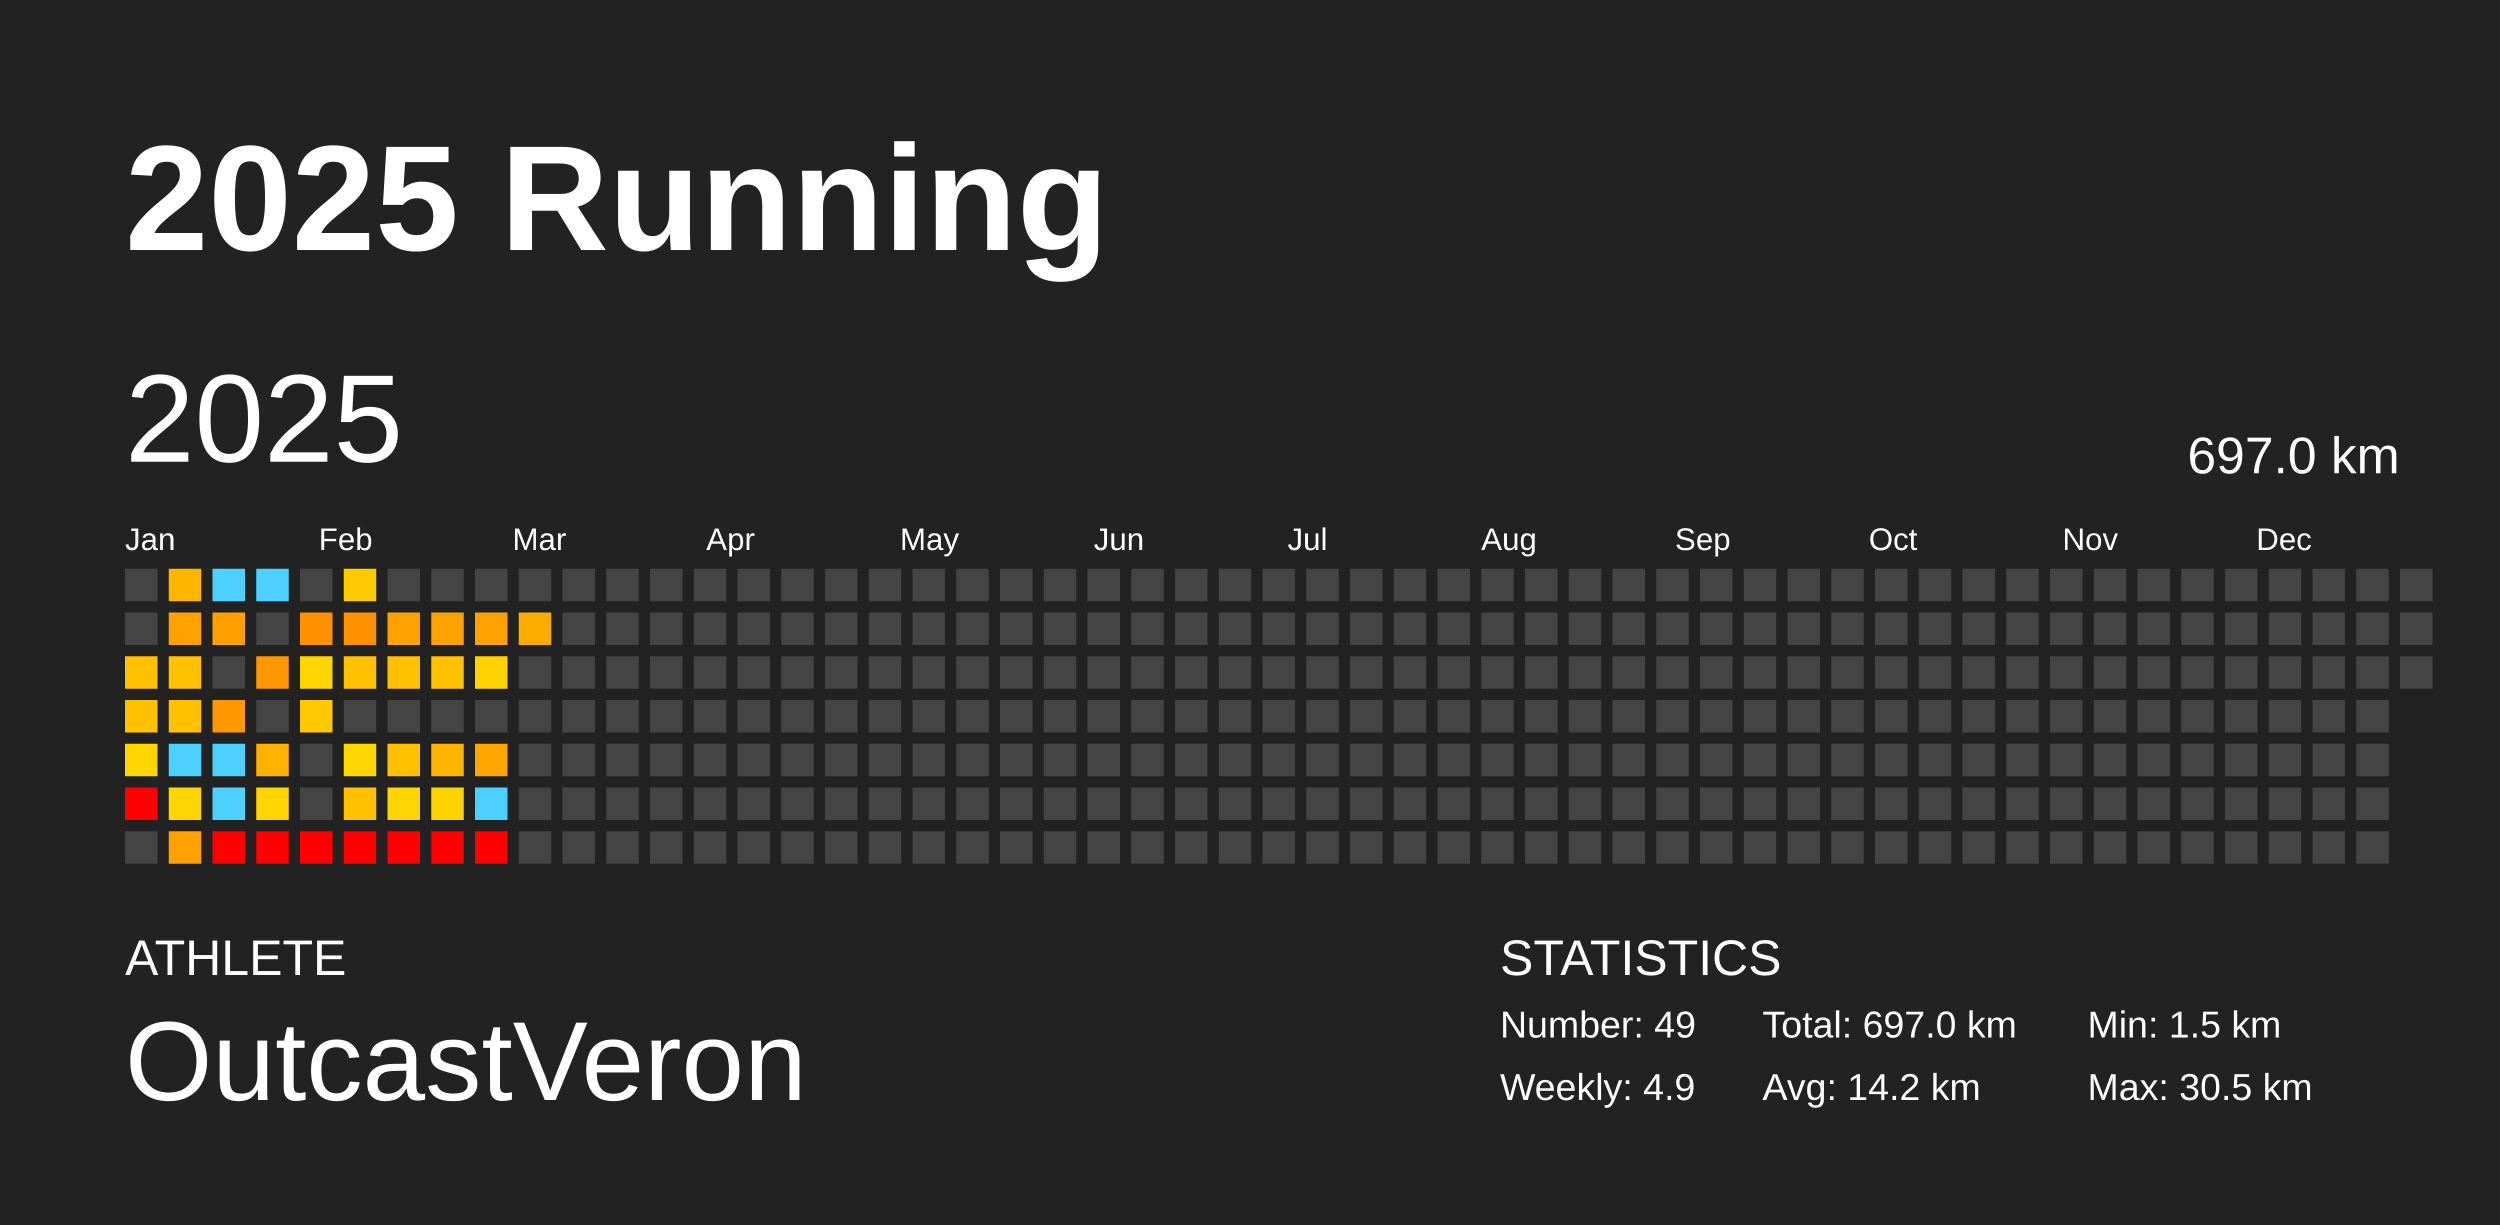
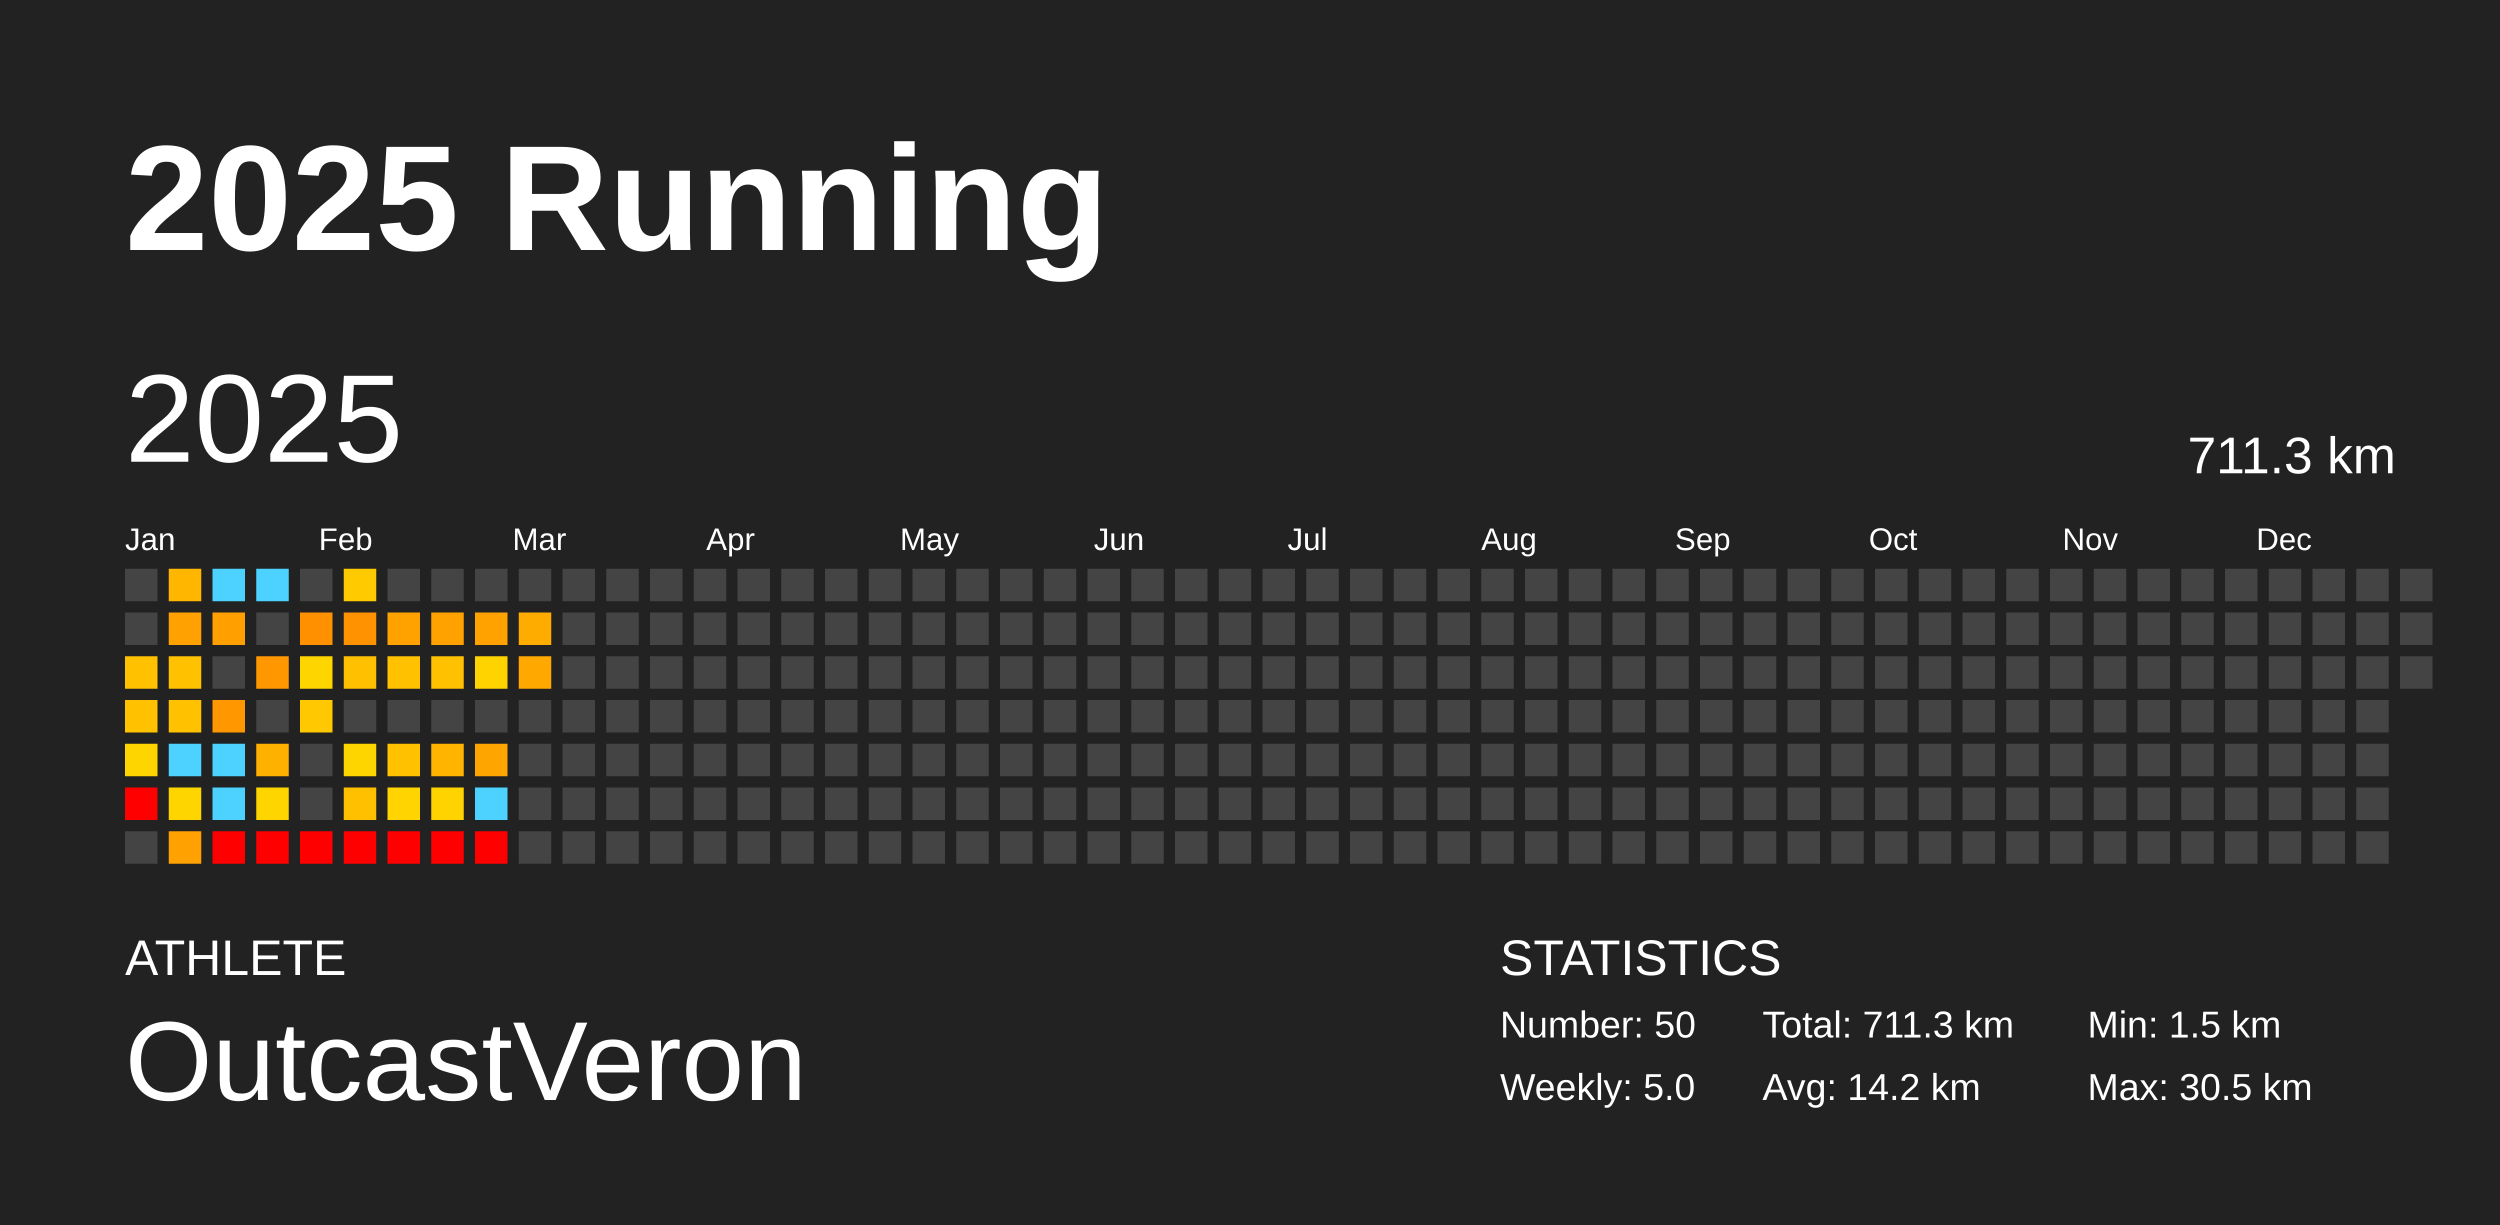
<svg xmlns="http://www.w3.org/2000/svg" baseProfile="full" height="98mm" version="1.1" viewBox="0,0,200,98" width="200mm">
  <defs />
  <rect fill="#222222" height="98" width="200" x="0" y="0" />
  <text fill="#FFFFFF" style="font-size:12px; font-family:Arial; font-weight:bold;" x="10" y="20">2025 Running</text>
  <text fill="#FFFFFF" style="font-size:4px; font-family:Arial" x="10" y="78">ATHLETE</text>
  <text fill="#FFFFFF" style="font-size:9px; font-family:Arial" x="10" y="88">OutcastVeron</text>
  <text fill="#FFFFFF" style="font-size:4px; font-family:Arial" x="120" y="78">STATISTICS</text>
-   <text fill="#FFFFFF" style="font-size:3px; font-family:Arial" x="120" y="83">Number: 49</text>
-   <text fill="#FFFFFF" style="font-size:3px; font-family:Arial" x="120" y="88">Weekly: 4.9</text>
-   <text fill="#FFFFFF" style="font-size:3px; font-family:Arial" x="141" y="83">Total: 697.0 km</text>
+   <text fill="#FFFFFF" style="font-size:3px; font-family:Arial" x="120" y="83">Number: 50</text>
+   <text fill="#FFFFFF" style="font-size:3px; font-family:Arial" x="120" y="88">Weekly: 5.0</text>
+   <text fill="#FFFFFF" style="font-size:3px; font-family:Arial" x="141" y="83">Total: 711.3 km</text>
  <text fill="#FFFFFF" style="font-size:3px; font-family:Arial" x="141" y="88">Avg: 14.2 km</text>
  <text fill="#FFFFFF" style="font-size:3px; font-family:Arial" x="167" y="83">Min: 1.5 km</text>
  <text fill="#FFFFFF" style="font-size:3px; font-family:Arial" x="167" y="88">Max: 30.5 km</text>
  <text dominant-baseline="hanging" fill="#FFFFFF" style="font-size:10.0px; font-family:Arial;" x="10" y="30">2025</text>
-   <text dominant-baseline="hanging" fill="#FFFFFF" style="font-size:4.125px; font-family:Arial;" x="175" y="35">697.0 km</text>
+   <text dominant-baseline="hanging" fill="#FFFFFF" style="font-size:4.125px; font-family:Arial;" x="175" y="35">711.3 km</text>
  <text fill="#FFFFFF" style="font-size:2.5px; font-family:Arial" x="10.0" y="44">Jan</text>
  <text fill="#FFFFFF" style="font-size:2.5px; font-family:Arial" x="25.5" y="44">Feb</text>
  <text fill="#FFFFFF" style="font-size:2.5px; font-family:Arial" x="41.0" y="44">Mar</text>
  <text fill="#FFFFFF" style="font-size:2.5px; font-family:Arial" x="56.5" y="44">Apr</text>
  <text fill="#FFFFFF" style="font-size:2.5px; font-family:Arial" x="72.0" y="44">May</text>
  <text fill="#FFFFFF" style="font-size:2.5px; font-family:Arial" x="87.5" y="44">Jun</text>
  <text fill="#FFFFFF" style="font-size:2.5px; font-family:Arial" x="103.0" y="44">Jul</text>
  <text fill="#FFFFFF" style="font-size:2.5px; font-family:Arial" x="118.5" y="44">Aug</text>
  <text fill="#FFFFFF" style="font-size:2.5px; font-family:Arial" x="134.0" y="44">Sep</text>
  <text fill="#FFFFFF" style="font-size:2.5px; font-family:Arial" x="149.5" y="44">Oct</text>
  <text fill="#FFFFFF" style="font-size:2.5px; font-family:Arial" x="165.0" y="44">Nov</text>
  <text fill="#FFFFFF" style="font-size:2.5px; font-family:Arial" x="180.5" y="44">Dec</text>
  <rect fill="#444444" height="2.6" width="2.6" x="10.0" y="45.5" />
  <rect fill="#444444" height="2.6" width="2.6" x="10.0" y="49.0" />
  <rect fill="#ffc100" height="2.6" width="2.6" x="10.0" y="52.5" />
  <rect fill="#ffc100" height="2.6" width="2.6" x="10.0" y="56.0" />
  <rect fill="#ffd500" height="2.6" width="2.6" x="10.0" y="59.5" />
  <rect fill="red" height="2.6" width="2.6" x="10.0" y="63.0" />
  <rect fill="#444444" height="2.6" width="2.6" x="10.0" y="66.5" />
  <rect fill="#ffb600" height="2.6" width="2.6" x="13.5" y="45.5" />
  <rect fill="#ffa100" height="2.6" width="2.6" x="13.5" y="49.0" />
  <rect fill="#ffc100" height="2.6" width="2.6" x="13.5" y="52.5" />
  <rect fill="#ffc100" height="2.6" width="2.6" x="13.5" y="56.0" />
  <rect fill="#4dd2ff" height="2.6" width="2.6" x="13.5" y="59.5" />
  <rect fill="#ffd500" height="2.6" width="2.6" x="13.5" y="63.0" />
  <rect fill="#ffa100" height="2.6" width="2.6" x="13.5" y="66.5" />
  <rect fill="#4dd2ff" height="2.6" width="2.6" x="17.0" y="45.5" />
  <rect fill="#ffa000" height="2.6" width="2.6" x="17.0" y="49.0" />
  <rect fill="#444444" height="2.6" width="2.6" x="17.0" y="52.5" />
  <rect fill="#ff9700" height="2.6" width="2.6" x="17.0" y="56.0" />
  <rect fill="#4dd2ff" height="2.6" width="2.6" x="17.0" y="59.5" />
  <rect fill="#4dd2ff" height="2.6" width="2.6" x="17.0" y="63.0" />
  <rect fill="red" height="2.6" width="2.6" x="17.0" y="66.5" />
  <rect fill="#4dd2ff" height="2.6" width="2.6" x="20.5" y="45.5" />
  <rect fill="#444444" height="2.6" width="2.6" x="20.5" y="49.0" />
  <rect fill="#ff9700" height="2.6" width="2.6" x="20.5" y="52.5" />
  <rect fill="#444444" height="2.6" width="2.6" x="20.5" y="56.0" />
  <rect fill="#ffb100" height="2.6" width="2.6" x="20.5" y="59.5" />
  <rect fill="#ffd500" height="2.6" width="2.6" x="20.5" y="63.0" />
  <rect fill="red" height="2.6" width="2.6" x="20.5" y="66.5" />
  <rect fill="#444444" height="2.6" width="2.6" x="24.0" y="45.5" />
  <rect fill="#ff9000" height="2.6" width="2.6" x="24.0" y="49.0" />
  <rect fill="#ffd500" height="2.6" width="2.6" x="24.0" y="52.5" />
  <rect fill="#ffc800" height="2.6" width="2.6" x="24.0" y="56.0" />
  <rect fill="#444444" height="2.6" width="2.6" x="24.0" y="59.5" />
  <rect fill="#444444" height="2.6" width="2.6" x="24.0" y="63.0" />
  <rect fill="red" height="2.6" width="2.6" x="24.0" y="66.5" />
  <rect fill="#ffca00" height="2.6" width="2.6" x="27.5" y="45.5" />
  <rect fill="#ff9200" height="2.6" width="2.6" x="27.5" y="49.0" />
  <rect fill="#ffc000" height="2.6" width="2.6" x="27.5" y="52.5" />
  <rect fill="#444444" height="2.6" width="2.6" x="27.5" y="56.0" />
  <rect fill="#ffd500" height="2.6" width="2.6" x="27.5" y="59.5" />
  <rect fill="#ffc000" height="2.6" width="2.6" x="27.5" y="63.0" />
  <rect fill="red" height="2.6" width="2.6" x="27.5" y="66.5" />
  <rect fill="#444444" height="2.6" width="2.6" x="31.0" y="45.5" />
  <rect fill="#ffa200" height="2.6" width="2.6" x="31.0" y="49.0" />
  <rect fill="#ffc100" height="2.6" width="2.6" x="31.0" y="52.5" />
  <rect fill="#444444" height="2.6" width="2.6" x="31.0" y="56.0" />
  <rect fill="#ffc100" height="2.6" width="2.6" x="31.0" y="59.5" />
  <rect fill="#ffd400" height="2.6" width="2.6" x="31.0" y="63.0" />
  <rect fill="red" height="2.6" width="2.6" x="31.0" y="66.5" />
  <rect fill="#444444" height="2.6" width="2.6" x="34.5" y="45.5" />
  <rect fill="#ffa200" height="2.6" width="2.6" x="34.5" y="49.0" />
  <rect fill="#ffc100" height="2.6" width="2.6" x="34.5" y="52.5" />
  <rect fill="#444444" height="2.6" width="2.6" x="34.5" y="56.0" />
  <rect fill="#ffb500" height="2.6" width="2.6" x="34.5" y="59.5" />
  <rect fill="#ffd300" height="2.6" width="2.6" x="34.5" y="63.0" />
  <rect fill="red" height="2.6" width="2.6" x="34.5" y="66.5" />
  <rect fill="#444444" height="2.6" width="2.6" x="38.0" y="45.5" />
  <rect fill="#ffa200" height="2.6" width="2.6" x="38.0" y="49.0" />
  <rect fill="#ffd300" height="2.6" width="2.6" x="38.0" y="52.5" />
  <rect fill="#444444" height="2.6" width="2.6" x="38.0" y="56.0" />
  <rect fill="#ffa500" height="2.6" width="2.6" x="38.0" y="59.5" />
  <rect fill="#4dd2ff" height="2.6" width="2.6" x="38.0" y="63.0" />
  <rect fill="red" height="2.6" width="2.6" x="38.0" y="66.5" />
  <rect fill="#444444" height="2.6" width="2.6" x="41.5" y="45.5" />
  <rect fill="#ffac00" height="2.6" width="2.6" x="41.5" y="49.0" />
-   <rect fill="#444444" height="2.6" width="2.6" x="41.5" y="52.5" />
+   <rect fill="#ffa900" height="2.6" width="2.6" x="41.5" y="52.5" />
  <rect fill="#444444" height="2.6" width="2.6" x="41.5" y="56.0" />
  <rect fill="#444444" height="2.6" width="2.6" x="41.5" y="59.5" />
  <rect fill="#444444" height="2.6" width="2.6" x="41.5" y="63.0" />
  <rect fill="#444444" height="2.6" width="2.6" x="41.5" y="66.5" />
  <rect fill="#444444" height="2.6" width="2.6" x="45.0" y="45.5" />
  <rect fill="#444444" height="2.6" width="2.6" x="45.0" y="49.0" />
  <rect fill="#444444" height="2.6" width="2.6" x="45.0" y="52.5" />
  <rect fill="#444444" height="2.6" width="2.6" x="45.0" y="56.0" />
  <rect fill="#444444" height="2.6" width="2.6" x="45.0" y="59.5" />
  <rect fill="#444444" height="2.6" width="2.6" x="45.0" y="63.0" />
  <rect fill="#444444" height="2.6" width="2.6" x="45.0" y="66.5" />
  <rect fill="#444444" height="2.6" width="2.6" x="48.5" y="45.5" />
  <rect fill="#444444" height="2.6" width="2.6" x="48.5" y="49.0" />
  <rect fill="#444444" height="2.6" width="2.6" x="48.5" y="52.5" />
  <rect fill="#444444" height="2.6" width="2.6" x="48.5" y="56.0" />
  <rect fill="#444444" height="2.6" width="2.6" x="48.5" y="59.5" />
  <rect fill="#444444" height="2.6" width="2.6" x="48.5" y="63.0" />
  <rect fill="#444444" height="2.6" width="2.6" x="48.5" y="66.5" />
  <rect fill="#444444" height="2.6" width="2.6" x="52.0" y="45.5" />
  <rect fill="#444444" height="2.6" width="2.6" x="52.0" y="49.0" />
  <rect fill="#444444" height="2.6" width="2.6" x="52.0" y="52.5" />
  <rect fill="#444444" height="2.6" width="2.6" x="52.0" y="56.0" />
  <rect fill="#444444" height="2.6" width="2.6" x="52.0" y="59.5" />
  <rect fill="#444444" height="2.6" width="2.6" x="52.0" y="63.0" />
  <rect fill="#444444" height="2.6" width="2.6" x="52.0" y="66.5" />
  <rect fill="#444444" height="2.6" width="2.6" x="55.5" y="45.5" />
  <rect fill="#444444" height="2.6" width="2.6" x="55.5" y="49.0" />
  <rect fill="#444444" height="2.6" width="2.6" x="55.5" y="52.5" />
  <rect fill="#444444" height="2.6" width="2.6" x="55.5" y="56.0" />
  <rect fill="#444444" height="2.6" width="2.6" x="55.5" y="59.5" />
  <rect fill="#444444" height="2.6" width="2.6" x="55.5" y="63.0" />
  <rect fill="#444444" height="2.6" width="2.6" x="55.5" y="66.5" />
  <rect fill="#444444" height="2.6" width="2.6" x="59.0" y="45.5" />
  <rect fill="#444444" height="2.6" width="2.6" x="59.0" y="49.0" />
  <rect fill="#444444" height="2.6" width="2.6" x="59.0" y="52.5" />
  <rect fill="#444444" height="2.6" width="2.6" x="59.0" y="56.0" />
  <rect fill="#444444" height="2.6" width="2.6" x="59.0" y="59.5" />
  <rect fill="#444444" height="2.6" width="2.6" x="59.0" y="63.0" />
  <rect fill="#444444" height="2.6" width="2.6" x="59.0" y="66.5" />
  <rect fill="#444444" height="2.6" width="2.6" x="62.5" y="45.5" />
  <rect fill="#444444" height="2.6" width="2.6" x="62.5" y="49.0" />
  <rect fill="#444444" height="2.6" width="2.6" x="62.5" y="52.5" />
  <rect fill="#444444" height="2.6" width="2.6" x="62.5" y="56.0" />
  <rect fill="#444444" height="2.6" width="2.6" x="62.5" y="59.5" />
  <rect fill="#444444" height="2.6" width="2.6" x="62.5" y="63.0" />
  <rect fill="#444444" height="2.6" width="2.6" x="62.5" y="66.5" />
  <rect fill="#444444" height="2.6" width="2.6" x="66.0" y="45.5" />
  <rect fill="#444444" height="2.6" width="2.6" x="66.0" y="49.0" />
  <rect fill="#444444" height="2.6" width="2.6" x="66.0" y="52.5" />
  <rect fill="#444444" height="2.6" width="2.6" x="66.0" y="56.0" />
  <rect fill="#444444" height="2.6" width="2.6" x="66.0" y="59.5" />
  <rect fill="#444444" height="2.6" width="2.6" x="66.0" y="63.0" />
  <rect fill="#444444" height="2.6" width="2.6" x="66.0" y="66.5" />
  <rect fill="#444444" height="2.6" width="2.6" x="69.5" y="45.5" />
  <rect fill="#444444" height="2.6" width="2.6" x="69.5" y="49.0" />
  <rect fill="#444444" height="2.6" width="2.6" x="69.5" y="52.5" />
  <rect fill="#444444" height="2.6" width="2.6" x="69.5" y="56.0" />
  <rect fill="#444444" height="2.6" width="2.6" x="69.5" y="59.5" />
  <rect fill="#444444" height="2.6" width="2.6" x="69.5" y="63.0" />
  <rect fill="#444444" height="2.6" width="2.6" x="69.5" y="66.5" />
  <rect fill="#444444" height="2.6" width="2.6" x="73.0" y="45.5" />
  <rect fill="#444444" height="2.6" width="2.6" x="73.0" y="49.0" />
  <rect fill="#444444" height="2.6" width="2.6" x="73.0" y="52.5" />
  <rect fill="#444444" height="2.6" width="2.6" x="73.0" y="56.0" />
  <rect fill="#444444" height="2.6" width="2.6" x="73.0" y="59.5" />
  <rect fill="#444444" height="2.6" width="2.6" x="73.0" y="63.0" />
  <rect fill="#444444" height="2.6" width="2.6" x="73.0" y="66.5" />
  <rect fill="#444444" height="2.6" width="2.6" x="76.5" y="45.5" />
  <rect fill="#444444" height="2.6" width="2.6" x="76.5" y="49.0" />
  <rect fill="#444444" height="2.6" width="2.6" x="76.5" y="52.5" />
  <rect fill="#444444" height="2.6" width="2.6" x="76.5" y="56.0" />
  <rect fill="#444444" height="2.6" width="2.6" x="76.5" y="59.5" />
  <rect fill="#444444" height="2.6" width="2.6" x="76.5" y="63.0" />
  <rect fill="#444444" height="2.6" width="2.6" x="76.5" y="66.5" />
  <rect fill="#444444" height="2.6" width="2.6" x="80.0" y="45.5" />
  <rect fill="#444444" height="2.6" width="2.6" x="80.0" y="49.0" />
  <rect fill="#444444" height="2.6" width="2.6" x="80.0" y="52.5" />
  <rect fill="#444444" height="2.6" width="2.6" x="80.0" y="56.0" />
  <rect fill="#444444" height="2.6" width="2.6" x="80.0" y="59.5" />
  <rect fill="#444444" height="2.6" width="2.6" x="80.0" y="63.0" />
  <rect fill="#444444" height="2.6" width="2.6" x="80.0" y="66.5" />
  <rect fill="#444444" height="2.6" width="2.6" x="83.5" y="45.5" />
  <rect fill="#444444" height="2.6" width="2.6" x="83.5" y="49.0" />
  <rect fill="#444444" height="2.6" width="2.6" x="83.5" y="52.5" />
  <rect fill="#444444" height="2.6" width="2.6" x="83.5" y="56.0" />
  <rect fill="#444444" height="2.6" width="2.6" x="83.5" y="59.5" />
  <rect fill="#444444" height="2.6" width="2.6" x="83.5" y="63.0" />
  <rect fill="#444444" height="2.6" width="2.6" x="83.5" y="66.5" />
  <rect fill="#444444" height="2.6" width="2.6" x="87.0" y="45.5" />
  <rect fill="#444444" height="2.6" width="2.6" x="87.0" y="49.0" />
  <rect fill="#444444" height="2.6" width="2.6" x="87.0" y="52.5" />
  <rect fill="#444444" height="2.6" width="2.6" x="87.0" y="56.0" />
  <rect fill="#444444" height="2.6" width="2.6" x="87.0" y="59.5" />
  <rect fill="#444444" height="2.6" width="2.6" x="87.0" y="63.0" />
  <rect fill="#444444" height="2.6" width="2.6" x="87.0" y="66.5" />
  <rect fill="#444444" height="2.6" width="2.6" x="90.5" y="45.5" />
  <rect fill="#444444" height="2.6" width="2.6" x="90.5" y="49.0" />
  <rect fill="#444444" height="2.6" width="2.6" x="90.5" y="52.5" />
  <rect fill="#444444" height="2.6" width="2.6" x="90.5" y="56.0" />
  <rect fill="#444444" height="2.6" width="2.6" x="90.5" y="59.5" />
  <rect fill="#444444" height="2.6" width="2.6" x="90.5" y="63.0" />
  <rect fill="#444444" height="2.6" width="2.6" x="90.5" y="66.5" />
  <rect fill="#444444" height="2.6" width="2.6" x="94.0" y="45.5" />
  <rect fill="#444444" height="2.6" width="2.6" x="94.0" y="49.0" />
  <rect fill="#444444" height="2.6" width="2.6" x="94.0" y="52.5" />
  <rect fill="#444444" height="2.6" width="2.6" x="94.0" y="56.0" />
  <rect fill="#444444" height="2.6" width="2.6" x="94.0" y="59.5" />
  <rect fill="#444444" height="2.6" width="2.6" x="94.0" y="63.0" />
  <rect fill="#444444" height="2.6" width="2.6" x="94.0" y="66.5" />
  <rect fill="#444444" height="2.6" width="2.6" x="97.5" y="45.5" />
  <rect fill="#444444" height="2.6" width="2.6" x="97.5" y="49.0" />
  <rect fill="#444444" height="2.6" width="2.6" x="97.5" y="52.5" />
  <rect fill="#444444" height="2.6" width="2.6" x="97.5" y="56.0" />
  <rect fill="#444444" height="2.6" width="2.6" x="97.5" y="59.5" />
  <rect fill="#444444" height="2.6" width="2.6" x="97.5" y="63.0" />
  <rect fill="#444444" height="2.6" width="2.6" x="97.5" y="66.5" />
  <rect fill="#444444" height="2.6" width="2.6" x="101.0" y="45.5" />
  <rect fill="#444444" height="2.6" width="2.6" x="101.0" y="49.0" />
  <rect fill="#444444" height="2.6" width="2.6" x="101.0" y="52.5" />
  <rect fill="#444444" height="2.6" width="2.6" x="101.0" y="56.0" />
  <rect fill="#444444" height="2.6" width="2.6" x="101.0" y="59.5" />
  <rect fill="#444444" height="2.6" width="2.6" x="101.0" y="63.0" />
  <rect fill="#444444" height="2.6" width="2.6" x="101.0" y="66.5" />
  <rect fill="#444444" height="2.6" width="2.6" x="104.5" y="45.5" />
  <rect fill="#444444" height="2.6" width="2.6" x="104.5" y="49.0" />
  <rect fill="#444444" height="2.6" width="2.6" x="104.5" y="52.5" />
  <rect fill="#444444" height="2.6" width="2.6" x="104.5" y="56.0" />
  <rect fill="#444444" height="2.6" width="2.6" x="104.5" y="59.5" />
  <rect fill="#444444" height="2.6" width="2.6" x="104.5" y="63.0" />
  <rect fill="#444444" height="2.6" width="2.6" x="104.5" y="66.5" />
  <rect fill="#444444" height="2.6" width="2.6" x="108.0" y="45.5" />
  <rect fill="#444444" height="2.6" width="2.6" x="108.0" y="49.0" />
  <rect fill="#444444" height="2.6" width="2.6" x="108.0" y="52.5" />
  <rect fill="#444444" height="2.6" width="2.6" x="108.0" y="56.0" />
  <rect fill="#444444" height="2.6" width="2.6" x="108.0" y="59.5" />
  <rect fill="#444444" height="2.6" width="2.6" x="108.0" y="63.0" />
  <rect fill="#444444" height="2.6" width="2.6" x="108.0" y="66.5" />
  <rect fill="#444444" height="2.6" width="2.6" x="111.5" y="45.5" />
  <rect fill="#444444" height="2.6" width="2.6" x="111.5" y="49.0" />
  <rect fill="#444444" height="2.6" width="2.6" x="111.5" y="52.5" />
  <rect fill="#444444" height="2.6" width="2.6" x="111.5" y="56.0" />
  <rect fill="#444444" height="2.6" width="2.6" x="111.5" y="59.5" />
  <rect fill="#444444" height="2.6" width="2.6" x="111.5" y="63.0" />
  <rect fill="#444444" height="2.6" width="2.6" x="111.5" y="66.5" />
  <rect fill="#444444" height="2.6" width="2.6" x="115.0" y="45.5" />
  <rect fill="#444444" height="2.6" width="2.6" x="115.0" y="49.0" />
  <rect fill="#444444" height="2.6" width="2.6" x="115.0" y="52.5" />
  <rect fill="#444444" height="2.6" width="2.6" x="115.0" y="56.0" />
  <rect fill="#444444" height="2.6" width="2.6" x="115.0" y="59.5" />
  <rect fill="#444444" height="2.6" width="2.6" x="115.0" y="63.0" />
  <rect fill="#444444" height="2.6" width="2.6" x="115.0" y="66.5" />
  <rect fill="#444444" height="2.6" width="2.6" x="118.5" y="45.5" />
  <rect fill="#444444" height="2.6" width="2.6" x="118.5" y="49.0" />
  <rect fill="#444444" height="2.6" width="2.6" x="118.5" y="52.5" />
  <rect fill="#444444" height="2.6" width="2.6" x="118.5" y="56.0" />
  <rect fill="#444444" height="2.6" width="2.6" x="118.5" y="59.5" />
  <rect fill="#444444" height="2.6" width="2.6" x="118.5" y="63.0" />
  <rect fill="#444444" height="2.6" width="2.6" x="118.5" y="66.5" />
  <rect fill="#444444" height="2.6" width="2.6" x="122.0" y="45.5" />
  <rect fill="#444444" height="2.6" width="2.6" x="122.0" y="49.0" />
  <rect fill="#444444" height="2.6" width="2.6" x="122.0" y="52.5" />
  <rect fill="#444444" height="2.6" width="2.6" x="122.0" y="56.0" />
  <rect fill="#444444" height="2.6" width="2.6" x="122.0" y="59.5" />
  <rect fill="#444444" height="2.6" width="2.6" x="122.0" y="63.0" />
  <rect fill="#444444" height="2.6" width="2.6" x="122.0" y="66.5" />
  <rect fill="#444444" height="2.6" width="2.6" x="125.5" y="45.5" />
  <rect fill="#444444" height="2.6" width="2.6" x="125.5" y="49.0" />
  <rect fill="#444444" height="2.6" width="2.6" x="125.5" y="52.5" />
  <rect fill="#444444" height="2.6" width="2.6" x="125.5" y="56.0" />
  <rect fill="#444444" height="2.6" width="2.6" x="125.5" y="59.5" />
  <rect fill="#444444" height="2.6" width="2.6" x="125.5" y="63.0" />
  <rect fill="#444444" height="2.6" width="2.6" x="125.5" y="66.5" />
  <rect fill="#444444" height="2.6" width="2.6" x="129.0" y="45.5" />
  <rect fill="#444444" height="2.6" width="2.6" x="129.0" y="49.0" />
  <rect fill="#444444" height="2.6" width="2.6" x="129.0" y="52.5" />
  <rect fill="#444444" height="2.6" width="2.6" x="129.0" y="56.0" />
  <rect fill="#444444" height="2.6" width="2.6" x="129.0" y="59.5" />
  <rect fill="#444444" height="2.6" width="2.6" x="129.0" y="63.0" />
  <rect fill="#444444" height="2.6" width="2.6" x="129.0" y="66.5" />
  <rect fill="#444444" height="2.6" width="2.6" x="132.5" y="45.5" />
  <rect fill="#444444" height="2.6" width="2.6" x="132.5" y="49.0" />
  <rect fill="#444444" height="2.6" width="2.6" x="132.5" y="52.5" />
  <rect fill="#444444" height="2.6" width="2.6" x="132.5" y="56.0" />
  <rect fill="#444444" height="2.6" width="2.6" x="132.5" y="59.5" />
  <rect fill="#444444" height="2.6" width="2.6" x="132.5" y="63.0" />
  <rect fill="#444444" height="2.6" width="2.6" x="132.5" y="66.5" />
  <rect fill="#444444" height="2.6" width="2.6" x="136.0" y="45.5" />
  <rect fill="#444444" height="2.6" width="2.6" x="136.0" y="49.0" />
  <rect fill="#444444" height="2.6" width="2.6" x="136.0" y="52.5" />
  <rect fill="#444444" height="2.6" width="2.6" x="136.0" y="56.0" />
  <rect fill="#444444" height="2.6" width="2.6" x="136.0" y="59.5" />
  <rect fill="#444444" height="2.6" width="2.6" x="136.0" y="63.0" />
  <rect fill="#444444" height="2.6" width="2.6" x="136.0" y="66.5" />
  <rect fill="#444444" height="2.6" width="2.6" x="139.5" y="45.5" />
  <rect fill="#444444" height="2.6" width="2.6" x="139.5" y="49.0" />
  <rect fill="#444444" height="2.6" width="2.6" x="139.5" y="52.5" />
  <rect fill="#444444" height="2.6" width="2.6" x="139.5" y="56.0" />
  <rect fill="#444444" height="2.6" width="2.6" x="139.5" y="59.5" />
  <rect fill="#444444" height="2.6" width="2.6" x="139.5" y="63.0" />
  <rect fill="#444444" height="2.6" width="2.6" x="139.5" y="66.5" />
  <rect fill="#444444" height="2.6" width="2.6" x="143.0" y="45.5" />
  <rect fill="#444444" height="2.6" width="2.6" x="143.0" y="49.0" />
  <rect fill="#444444" height="2.6" width="2.6" x="143.0" y="52.5" />
  <rect fill="#444444" height="2.6" width="2.6" x="143.0" y="56.0" />
  <rect fill="#444444" height="2.6" width="2.6" x="143.0" y="59.5" />
  <rect fill="#444444" height="2.6" width="2.6" x="143.0" y="63.0" />
  <rect fill="#444444" height="2.6" width="2.6" x="143.0" y="66.5" />
  <rect fill="#444444" height="2.6" width="2.6" x="146.5" y="45.5" />
  <rect fill="#444444" height="2.6" width="2.6" x="146.5" y="49.0" />
  <rect fill="#444444" height="2.6" width="2.6" x="146.5" y="52.5" />
  <rect fill="#444444" height="2.6" width="2.6" x="146.5" y="56.0" />
  <rect fill="#444444" height="2.6" width="2.6" x="146.5" y="59.5" />
  <rect fill="#444444" height="2.6" width="2.6" x="146.5" y="63.0" />
  <rect fill="#444444" height="2.6" width="2.6" x="146.5" y="66.5" />
  <rect fill="#444444" height="2.6" width="2.6" x="150.0" y="45.5" />
  <rect fill="#444444" height="2.6" width="2.6" x="150.0" y="49.0" />
  <rect fill="#444444" height="2.6" width="2.6" x="150.0" y="52.5" />
  <rect fill="#444444" height="2.6" width="2.6" x="150.0" y="56.0" />
  <rect fill="#444444" height="2.6" width="2.6" x="150.0" y="59.5" />
  <rect fill="#444444" height="2.6" width="2.6" x="150.0" y="63.0" />
  <rect fill="#444444" height="2.6" width="2.6" x="150.0" y="66.5" />
  <rect fill="#444444" height="2.6" width="2.6" x="153.5" y="45.5" />
  <rect fill="#444444" height="2.6" width="2.6" x="153.5" y="49.0" />
  <rect fill="#444444" height="2.6" width="2.6" x="153.5" y="52.5" />
  <rect fill="#444444" height="2.6" width="2.6" x="153.5" y="56.0" />
  <rect fill="#444444" height="2.6" width="2.6" x="153.5" y="59.5" />
  <rect fill="#444444" height="2.6" width="2.6" x="153.5" y="63.0" />
  <rect fill="#444444" height="2.6" width="2.6" x="153.5" y="66.5" />
  <rect fill="#444444" height="2.6" width="2.6" x="157.0" y="45.5" />
  <rect fill="#444444" height="2.6" width="2.6" x="157.0" y="49.0" />
  <rect fill="#444444" height="2.6" width="2.6" x="157.0" y="52.5" />
  <rect fill="#444444" height="2.6" width="2.6" x="157.0" y="56.0" />
  <rect fill="#444444" height="2.6" width="2.6" x="157.0" y="59.5" />
  <rect fill="#444444" height="2.6" width="2.6" x="157.0" y="63.0" />
  <rect fill="#444444" height="2.6" width="2.6" x="157.0" y="66.5" />
  <rect fill="#444444" height="2.6" width="2.6" x="160.5" y="45.5" />
  <rect fill="#444444" height="2.6" width="2.6" x="160.5" y="49.0" />
  <rect fill="#444444" height="2.6" width="2.6" x="160.5" y="52.5" />
  <rect fill="#444444" height="2.6" width="2.6" x="160.5" y="56.0" />
  <rect fill="#444444" height="2.6" width="2.6" x="160.5" y="59.5" />
  <rect fill="#444444" height="2.6" width="2.6" x="160.5" y="63.0" />
  <rect fill="#444444" height="2.6" width="2.6" x="160.5" y="66.5" />
  <rect fill="#444444" height="2.6" width="2.6" x="164.0" y="45.5" />
  <rect fill="#444444" height="2.6" width="2.6" x="164.0" y="49.0" />
  <rect fill="#444444" height="2.6" width="2.6" x="164.0" y="52.5" />
  <rect fill="#444444" height="2.6" width="2.6" x="164.0" y="56.0" />
  <rect fill="#444444" height="2.6" width="2.6" x="164.0" y="59.5" />
  <rect fill="#444444" height="2.6" width="2.6" x="164.0" y="63.0" />
  <rect fill="#444444" height="2.6" width="2.6" x="164.0" y="66.5" />
  <rect fill="#444444" height="2.6" width="2.6" x="167.5" y="45.5" />
  <rect fill="#444444" height="2.6" width="2.6" x="167.5" y="49.0" />
  <rect fill="#444444" height="2.6" width="2.6" x="167.5" y="52.5" />
  <rect fill="#444444" height="2.6" width="2.6" x="167.5" y="56.0" />
  <rect fill="#444444" height="2.6" width="2.6" x="167.5" y="59.5" />
  <rect fill="#444444" height="2.6" width="2.6" x="167.5" y="63.0" />
  <rect fill="#444444" height="2.6" width="2.6" x="167.5" y="66.5" />
  <rect fill="#444444" height="2.6" width="2.6" x="171.0" y="45.5" />
  <rect fill="#444444" height="2.6" width="2.6" x="171.0" y="49.0" />
  <rect fill="#444444" height="2.6" width="2.6" x="171.0" y="52.5" />
  <rect fill="#444444" height="2.6" width="2.6" x="171.0" y="56.0" />
  <rect fill="#444444" height="2.6" width="2.6" x="171.0" y="59.5" />
  <rect fill="#444444" height="2.6" width="2.6" x="171.0" y="63.0" />
  <rect fill="#444444" height="2.6" width="2.6" x="171.0" y="66.5" />
  <rect fill="#444444" height="2.6" width="2.6" x="174.5" y="45.5" />
  <rect fill="#444444" height="2.6" width="2.6" x="174.5" y="49.0" />
  <rect fill="#444444" height="2.6" width="2.6" x="174.5" y="52.5" />
  <rect fill="#444444" height="2.6" width="2.6" x="174.5" y="56.0" />
  <rect fill="#444444" height="2.6" width="2.6" x="174.5" y="59.5" />
  <rect fill="#444444" height="2.6" width="2.6" x="174.5" y="63.0" />
  <rect fill="#444444" height="2.6" width="2.6" x="174.5" y="66.5" />
  <rect fill="#444444" height="2.6" width="2.6" x="178.0" y="45.5" />
  <rect fill="#444444" height="2.6" width="2.6" x="178.0" y="49.0" />
  <rect fill="#444444" height="2.6" width="2.6" x="178.0" y="52.5" />
  <rect fill="#444444" height="2.6" width="2.6" x="178.0" y="56.0" />
  <rect fill="#444444" height="2.6" width="2.6" x="178.0" y="59.5" />
  <rect fill="#444444" height="2.6" width="2.6" x="178.0" y="63.0" />
  <rect fill="#444444" height="2.6" width="2.6" x="178.0" y="66.5" />
  <rect fill="#444444" height="2.6" width="2.6" x="181.5" y="45.5" />
  <rect fill="#444444" height="2.6" width="2.6" x="181.5" y="49.0" />
  <rect fill="#444444" height="2.6" width="2.6" x="181.5" y="52.5" />
  <rect fill="#444444" height="2.6" width="2.6" x="181.5" y="56.0" />
  <rect fill="#444444" height="2.6" width="2.6" x="181.5" y="59.5" />
  <rect fill="#444444" height="2.6" width="2.6" x="181.5" y="63.0" />
  <rect fill="#444444" height="2.6" width="2.6" x="181.5" y="66.5" />
  <rect fill="#444444" height="2.6" width="2.6" x="185.0" y="45.5" />
  <rect fill="#444444" height="2.6" width="2.6" x="185.0" y="49.0" />
  <rect fill="#444444" height="2.6" width="2.6" x="185.0" y="52.5" />
  <rect fill="#444444" height="2.6" width="2.6" x="185.0" y="56.0" />
  <rect fill="#444444" height="2.6" width="2.6" x="185.0" y="59.5" />
  <rect fill="#444444" height="2.6" width="2.6" x="185.0" y="63.0" />
  <rect fill="#444444" height="2.6" width="2.6" x="185.0" y="66.5" />
  <rect fill="#444444" height="2.6" width="2.6" x="188.5" y="45.5" />
  <rect fill="#444444" height="2.6" width="2.6" x="188.5" y="49.0" />
  <rect fill="#444444" height="2.6" width="2.6" x="188.5" y="52.5" />
  <rect fill="#444444" height="2.6" width="2.6" x="188.5" y="56.0" />
  <rect fill="#444444" height="2.6" width="2.6" x="188.5" y="59.5" />
  <rect fill="#444444" height="2.6" width="2.6" x="188.5" y="63.0" />
  <rect fill="#444444" height="2.6" width="2.6" x="188.5" y="66.5" />
  <rect fill="#444444" height="2.6" width="2.6" x="192.0" y="45.5" />
  <rect fill="#444444" height="2.6" width="2.6" x="192.0" y="49.0" />
  <rect fill="#444444" height="2.6" width="2.6" x="192.0" y="52.5" />
</svg>
